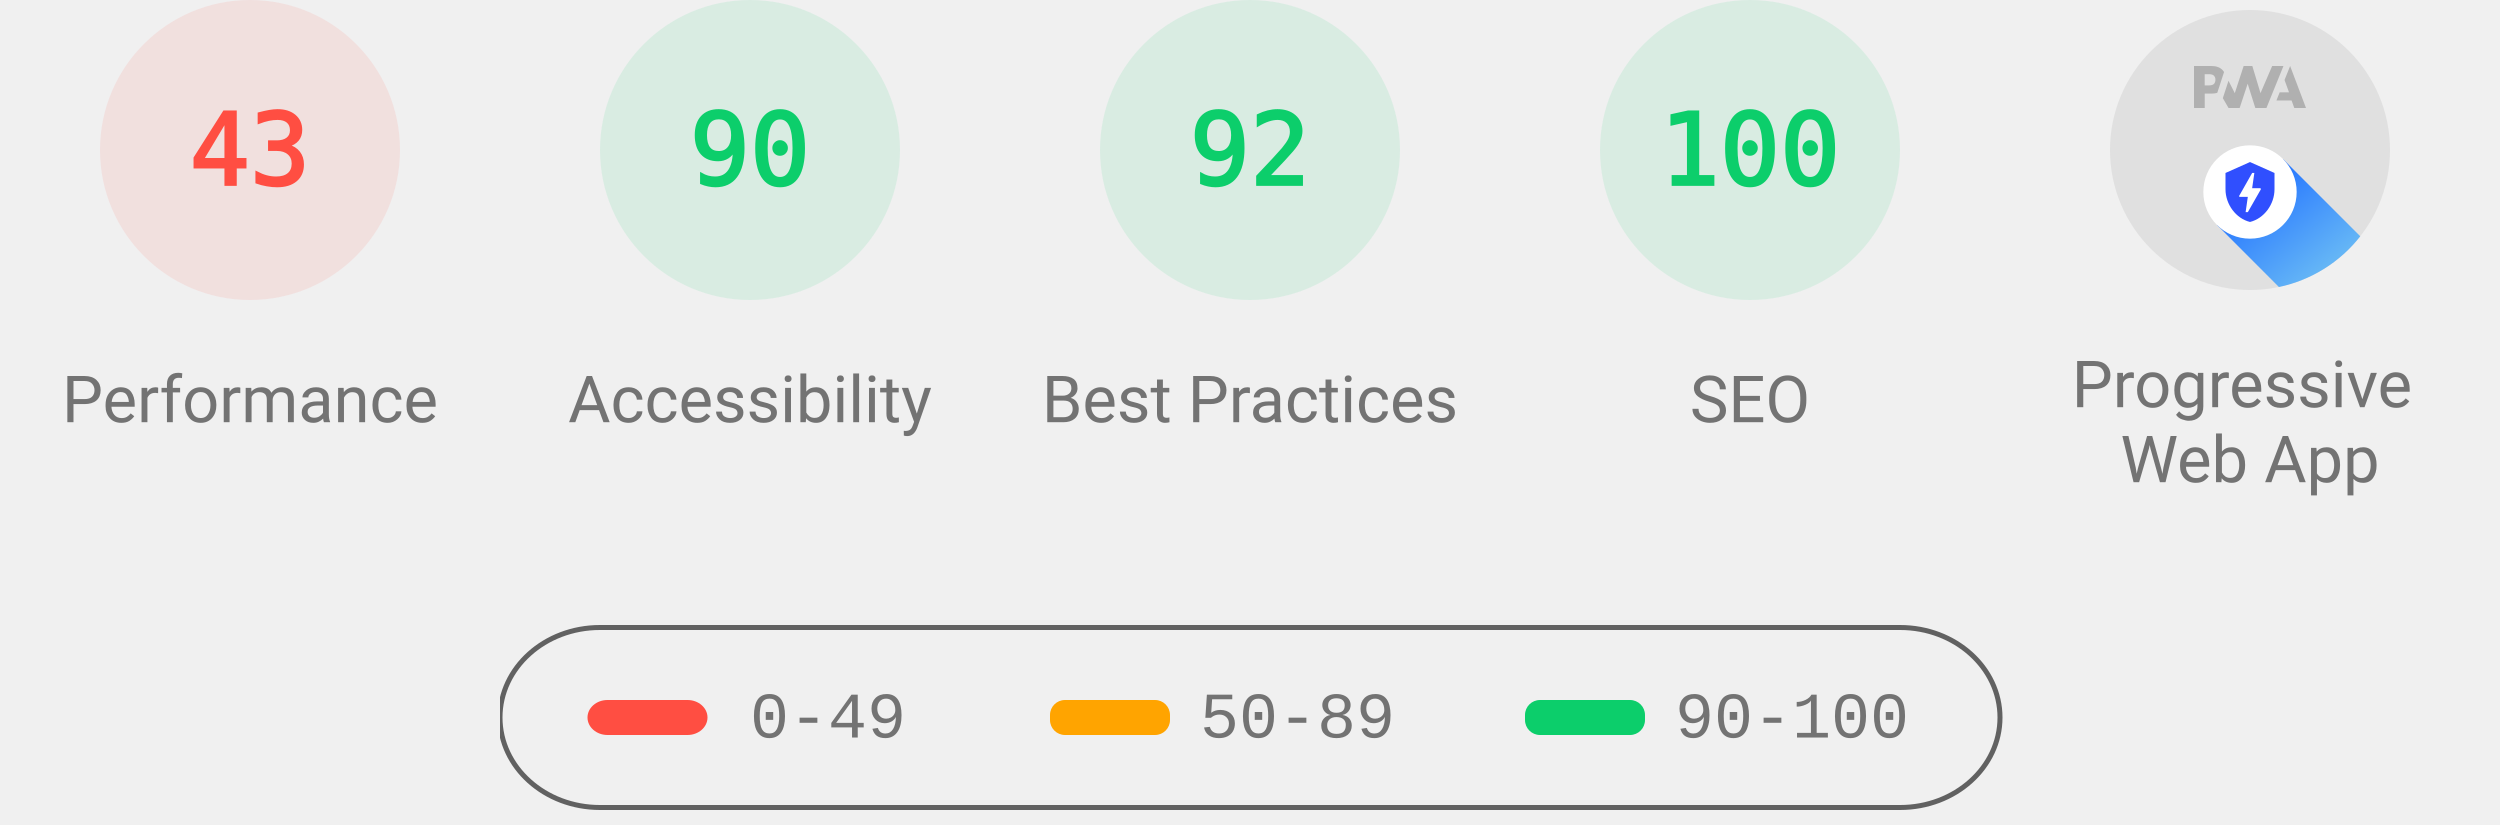
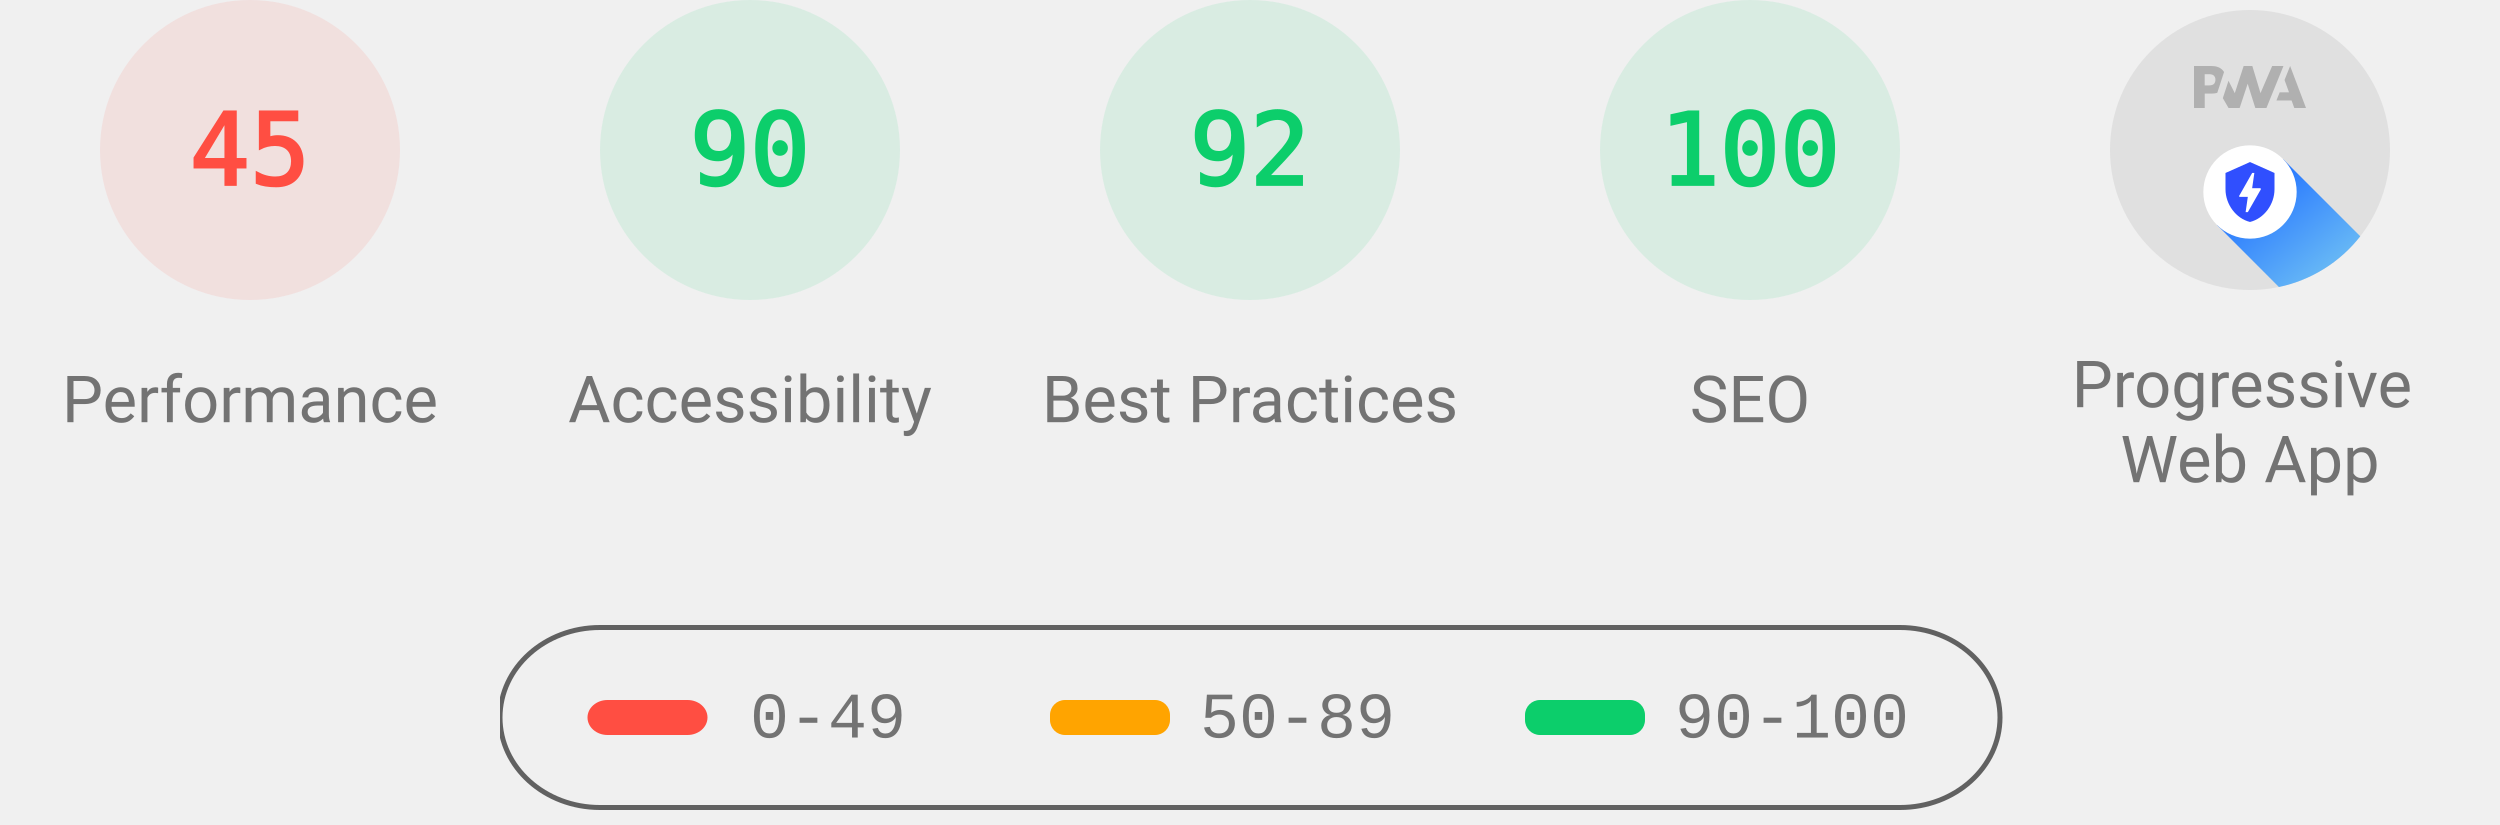
<svg xmlns="http://www.w3.org/2000/svg" class="theme--agnostic" fill="none" width="1000" height="330">
  <style>
			.gauge-base {
				opacity: 0.1
			}

			.gauge-arc {
				fill: none;
				animation-delay: 250ms;
				stroke-linecap: round;
				transform: rotate(-90deg);
				transform-origin: 100px 60px;
				animation: load-gauge 1s ease forwards
			}

			.guage-text {
				font-size: 40px;
				font-family: monospace;
				text-align: center
			}

			.guage-red {
				color: #ff4e42;
				fill: #ff4e42;
				stroke: #ff4e42
			}
			.guage-orange {
				color: #ffa400;
				fill: #ffa400;
				stroke: #ffa400
			}
			.guage-green {
				color: #0cce6b;
				fill: #0cce6b;
				stroke: #0cce6b
			}
			.theme--agnostic .guage-undefined {
				color: #5c5c5c;
				fill: #5c5c5c;
				stroke: #5c5c5c
			}
			.theme--light .guage-undefined {
				color: #1e1e1e;
				fill: #1e1e1e;
				stroke: #1e1e1e
			}
			.theme--dark .guage-undefined {
				color: #f5f5f5;
				fill: #f5f5f5;
				stroke: #f5f5f5
			}

			.guage-title {
				stroke: none;
				font-size: 26px;
				line-height: 26px;
				font-family: Roboto, Halvetica, Arial, sans-serif
			}
			.metric.guage-title {
				font-family: 'Courier New', Courier, monospace
			}
			.theme--agnostic .guage-title {
				color: #737373;
				fill: #737373
			}
			.theme--light .guage-title {
				color: #212121;
				fill: #212121
			}
			.theme--dark .guage-title {
				color: #f5f5f5;
				fill: #f5f5f5
			}

			@keyframes load-gauge {
				from {
					stroke-dasharray: 0 352.858
				}
			}
			.lh-gauge--pwa__disc {
				fill: #e0e0e0
			}
			.lh-gauge--pwa__logo {
				position: relative;
				fill: #b0b0b0
			}
			.lh-gauge--pwa__invisible {
				display: none
			}
			.lh-gauge--pwa__visible {
				display: inline
			}
			.guage-invisible {
				display: none
			}
			.lh-gauge--pwa__logo--primary-color {
				fill: #304ffe
			}
			.theme--agnostic .lh-gauge--pwa__logo--secondary-color {
				fill: #787878
			}
			.theme--light .lh-gauge--pwa__logo--secondary-color {
				fill: #3d3d3d
			}
			.theme--dark .lh-gauge--pwa__logo--secondary-color {
				fill: #d8b6b6
			}
			.theme--light #svg_2 {
				stroke: #00000022
			}
			.theme--agnostic #svg_2 {
				stroke: #616161
			}
			.theme--light #svg_2 {
				stroke: #00000022
			}
			.theme--dark #svg_2 {
				stroke: #f5f5f566
			}
		</style>
  <svg class="guage-div guage-perf guage-red" viewBox="0 0 200 200" width="200" height="200" x="0" y="0">
    <circle class="gauge-base" r="56" cx="100" cy="60" stroke-width="8" />
-     <circle class="gauge-arc guage-arc-1" r="56" cx="100" cy="60" stroke-width="8" style="stroke-dasharray: 151.299, 351.858;" />
-     <text class="guage-text" x="100px" y="60px" alignment-baseline="central" dominant-baseline="central" text-anchor="middle">43</text>
+     <circle class="gauge-arc guage-arc-1" r="56" cx="100" cy="60" stroke-width="8" style="stroke-dasharray: 158.336, 351.858;" />
+     <text class="guage-text" x="100px" y="60px" alignment-baseline="central" dominant-baseline="central" text-anchor="middle">45</text>
    <text class="guage-title" x="100px" y="160px" alignment-baseline="central" dominant-baseline="central" text-anchor="middle">Performance</text>
  </svg>,<svg class="guage-div guage-perf guage-green" viewBox="0 0 200 200" width="200" height="200" x="200" y="0">
    <circle class="gauge-base" r="56" cx="100" cy="60" stroke-width="8" />
    <circle class="gauge-arc guage-arc-1" r="56" cx="100" cy="60" stroke-width="8" style="stroke-dasharray: 316.672, 351.858;" />
    <text class="guage-text" x="100px" y="60px" alignment-baseline="central" dominant-baseline="central" text-anchor="middle">90</text>
    <text class="guage-title" x="100px" y="160px" alignment-baseline="central" dominant-baseline="central" text-anchor="middle">Accessibility</text>
  </svg>,<svg class="guage-div guage-perf guage-green" viewBox="0 0 200 200" width="200" height="200" x="400" y="0">
    <circle class="gauge-base" r="56" cx="100" cy="60" stroke-width="8" />
    <circle class="gauge-arc guage-arc-1" r="56" cx="100" cy="60" stroke-width="8" style="stroke-dasharray: 323.709, 351.858;" />
    <text class="guage-text" x="100px" y="60px" alignment-baseline="central" dominant-baseline="central" text-anchor="middle">92</text>
    <text class="guage-title" x="100px" y="160px" alignment-baseline="central" dominant-baseline="central" text-anchor="middle">Best Practices</text>
  </svg>,<svg class="guage-div guage-perf guage-green" viewBox="0 0 200 200" width="200" height="200" x="600" y="0">
    <circle class="gauge-base" r="56" cx="100" cy="60" stroke-width="8" />
    <circle class="gauge-arc guage-arc-1" r="56" cx="100" cy="60" stroke-width="8" style="stroke-dasharray: 351.858, 351.858;" />
    <text class="guage-text" x="100px" y="60px" alignment-baseline="central" dominant-baseline="central" text-anchor="middle">100</text>
    <text class="guage-title" x="100px" y="160px" alignment-baseline="central" dominant-baseline="central" text-anchor="middle">SEO</text>
  </svg>,<svg class="guage-div guage-pwa" viewBox="0 0 200 200" width="200" height="200" x="800" y="0">
    <svg viewBox="0 0 60 60" width="112" height="112" x="44" y="4">
      <defs>
        <linearGradient id="lh-gauge--pwa__check-circle__gradient-0" x1="50%" y1="0%" x2="50%" y2="100%">
          <stop stop-color="#00C852" offset="0%" />
          <stop stop-color="#009688" offset="100%" />
        </linearGradient>
        <linearGradient id="lh-gauge--pwa__installable__shadow-gradient-0" x1="76.056%" x2="24.111%" y1="82.995%" y2="24.735%">
          <stop stop-color="#A5D6A7" offset="0%" />
          <stop stop-color="#80CBC4" offset="100%" />
        </linearGradient>
        <linearGradient id="lh-gauge--pwa__fast-reliable__shadow-gradient-0" x1="76.056%" y1="82.995%" x2="25.678%" y2="26.493%">
          <stop stop-color="#64B5F6" offset="0%" />
          <stop stop-color="#2979FF" offset="100%" />
        </linearGradient>
        <g id="lh-gauge--pwa__fast-reliable-badge-0">
          <circle fill="#FFFFFF" cx="10" cy="10" r="10" />
          <path fill="#304FFE" d="M10 3.58l5.25 2.34v3.5c0 3.23-2.24 6.26-5.25 7-3.01-.74-5.25-3.77-5.25-7v-3.5L10 3.58zm-.47 10.74l2.76-4.83.03-.07c.04-.08 0-.24-.22-.24h-1.64l.47-3.26h-.47l-2.7 4.77c-.02.01.05-.1-.04.05-.09.16-.1.31.18.31h1.63l-.47 3.27h.47z" />
        </g>
        <g id="lh-gauge--pwa__installable-badge-0">
          <circle fill="#FFFFFF" cx="10" cy="10" r="10" />
          <path fill="#009688" d="M10 4.167A5.835 5.835 0 0 0 4.167 10 5.835 5.835 0 0 0 10 15.833 5.835 5.835 0 0 0 15.833 10 5.835 5.835 0 0 0 10 4.167zm2.917 6.416h-2.334v2.334H9.417v-2.334H7.083V9.417h2.334V7.083h1.166v2.334h2.334v1.166z" />
        </g>
      </defs>
      <g stroke="none" fill-rule="nonzero">
        <circle class="lh-gauge--pwa__disc" cx="30" cy="30" r="30" />
        <g class="lh-gauge--pwa__logo">
          <path d="M35.66 19.39l.7-1.75h2L37.4 15 38.6 12l3.4 9h-2.51l-.58-1.61z" />
          <path d="M33.52 21l3.65-9h-2.42l-2.5 5.82L30.5 12h-1.86l-1.9 5.82-1.35-2.65-1.21 3.72L25.4 21h2.38l1.72-5.2 1.64 5.2z" />
          <path fill-rule="nonzero" d="M20.3 17.91h1.48c.45 0 .85-.05 1.2-.15l.39-1.18 1.07-3.3a2.64 2.64 0 0 0-.28-.37c-.55-.6-1.36-.91-2.42-.91H18v9h2.3V17.9zm1.96-3.84c.22.22.33.5.33.87 0 .36-.1.65-.29.87-.2.23-.59.35-1.15.35h-.86v-2.41h.87c.52 0 .89.1 1.1.32z" />
        </g>
        <rect class="lh-gauge--pwa__component lh-gauge--pwa__na-line lh-gauge--pwa__invisible" fill="#FFFFFF" x="20" y="32" width="20" height="4" rx="2" />
        <g class="lh-gauge--pwa__component lh-gauge--pwa__fast-reliable-badge lh-gauge--pwa__visible" transform="translate(20, 29)">
          <path fill="url(#lh-gauge--pwa__fast-reliable__shadow-gradient-0)" d="M33.63 19.49A30 30 0 0 1 16.2 30.36L3 17.14 17.14 3l16.49 16.49z" />
          <use href="#lh-gauge--pwa__fast-reliable-badge-0" />
        </g>
        <g class="lh-gauge--pwa__component lh-gauge--pwa__installable-badge lh-gauge--pwa__invisible" transform="translate(20, 29)">
          <path fill="url(#lh-gauge--pwa__installable__shadow-gradient-0)" d="M33.629 19.487c-4.272 5.453-10.391 9.39-17.415 10.869L3 17.142 17.142 3 33.63 19.487z" />
          <use href="#lh-gauge--pwa__installable-badge-0" />
        </g>
        <g class="lh-gauge--pwa__component lh-gauge--pwa__fast-reliable-installable-badges lh-gauge--pwa__invisible">
          <g transform="translate(8, 29)">
            <path fill="url(#lh-gauge--pwa__fast-reliable__shadow-gradient-0)" d="M16.321 30.463L3 17.143 17.142 3l22.365 22.365A29.864 29.864 0 0 1 22 31c-1.942 0-3.84-.184-5.679-.537z" />
            <use href="#lh-gauge--pwa__fast-reliable-badge-0" />
          </g>
          <g transform="translate(32, 29)">
            <path fill="url(#lh-gauge--pwa__installable__shadow-gradient-0)" d="M25.982 11.84a30.107 30.107 0 0 1-13.08 15.203L3 17.143 17.142 3l8.84 8.84z" />
            <use href="#lh-gauge--pwa__installable-badge-0" />
          </g>
        </g>
        <g class="lh-gauge--pwa__component lh-gauge--pwa__check-circle lh-gauge--pwa__invisible" transform="translate(18, 28)">
          <circle fill="#FFFFFF" cx="12" cy="12" r="12" />
          <path fill="url(#lh-gauge--pwa__check-circle__gradient-0)" d="M12 2a10 10 0 1 0 0 20 10 10 0 0 0 0-20zm-2 15l-5-5 1.41-1.41L10 14.17l7.59-7.59L19 8l-9 9z" />
        </g>
      </g>
    </svg>
    <text class="guage-title" y="160px" alignment-baseline="central" dominant-baseline="central" text-anchor="middle">
      <tspan x="100px" dy="-6px">Progressive</tspan>
      <tspan x="100px" dy="30px">Web App</tspan>
    </text>
  </svg>
  <svg width="604" height="76" x="200" y="250">
    <g>
      <rect fill="none" id="canvas_background" height="80" width="604" y="-1" x="-1" />
      <g display="none" overflow="visible" y="0" x="0" height="100%" width="100%" id="canvasGrid">
        <rect fill="url(#gridpattern)" stroke-width="0" y="0" x="0" height="100%" width="100%" />
      </g>
    </g>
    <g>
      <rect fill-opacity="0" stroke-width="2" rx="40" id="svg_2" height="72" width="600" y="1" x="0" fill="#000000" />
      <rect stroke="#000" rx="8" id="svg_3" height="14" width="48" y="30" x="35" stroke-opacity="null" stroke-width="0" fill="#ff4e42" />
      <rect stroke="#000" rx="6" id="svg_4" height="14" width="48" y="30" x="220" stroke-opacity="null" stroke-width="0" fill="#ffa400" />
      <rect stroke="#000" rx="6" id="svg_5" height="14" width="48" y="30" x="410" stroke-opacity="null" stroke-width="0" fill="#0cce6b" />
      <text class="metric guage-title" xml:space="preserve" text-anchor="start" font-size="26" id="svg_6" y="45" x="100" stroke-opacity="null" stroke-width="0" stroke="#000">0-49</text>
      <text class="metric guage-title" xml:space="preserve" text-anchor="start" font-size="26" id="svg_7" y="45" x="280" stroke-opacity="null" stroke-width="0" stroke="#000">50-89</text>
      <text class="metric guage-title" xml:space="preserve" text-anchor="start" font-size="26" id="svg_8" y="45" x="470" stroke-opacity="null" stroke-width="0" stroke="#000">90-100</text>
    </g>
  </svg>
</svg>
